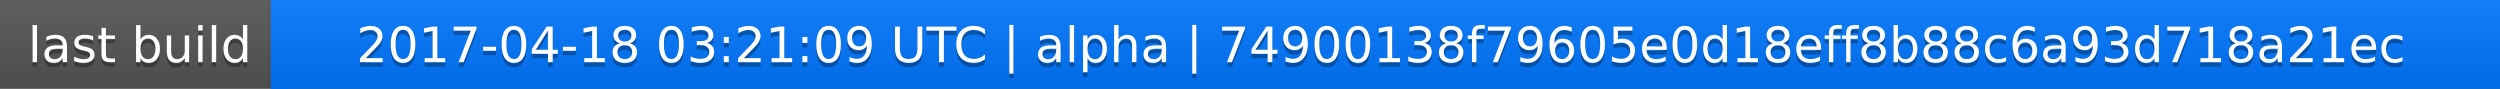
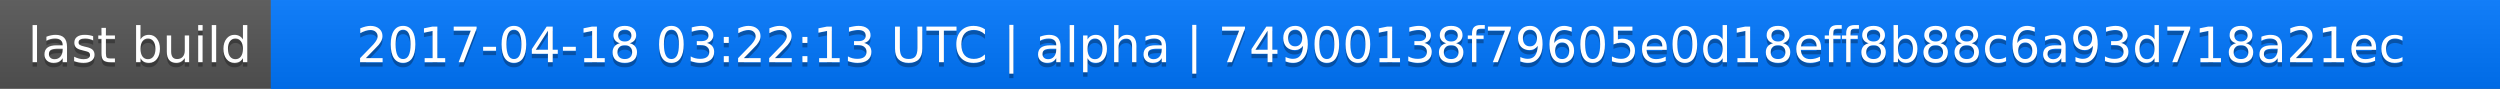
<svg xmlns="http://www.w3.org/2000/svg" width="563" height="20">
  <linearGradient id="a" x2="0" y2="100%">
    <stop offset="0" stop-color="#bbb" stop-opacity=".1" />
    <stop offset="1" stop-opacity=".1" />
  </linearGradient>
  <rect rx="0" width="563" height="20" fill="#555" />
  <rect rx="0" x="61" width="502" height="20" fill="#07f" />
  <path fill="#07f" d="M61 0h4v20h-4z" />
  <rect rx="0" width="563" height="20" fill="url(#a)" />
  <g fill="#fff" text-anchor="middle" font-family="DejaVu Sans,Verdana,Geneva,sans-serif" font-size="11">
    <text x="31.5" y="15" fill="#010101" fill-opacity=".3">last build</text>
    <text x="31.5" y="14">last build</text>
-     <text x="311" y="15" fill="#010101" fill-opacity=".3">2017-04-18 03:21:09 UTC | alpha | 74900138f79605e0d18eff8b88c6a93d718a21ec</text>
-     <text x="311" y="14">2017-04-18 03:21:09 UTC | alpha | 74900138f79605e0d18eff8b88c6a93d718a21ec</text>
+     <text x="311" y="15" fill="#010101" fill-opacity=".3">2017-04-18 03:22:13 UTC | alpha | 74900138f79605e0d18eff8b88c6a93d718a21ec</text>
+     <text x="311" y="14">2017-04-18 03:22:13 UTC | alpha | 74900138f79605e0d18eff8b88c6a93d718a21ec</text>
  </g>
</svg>
